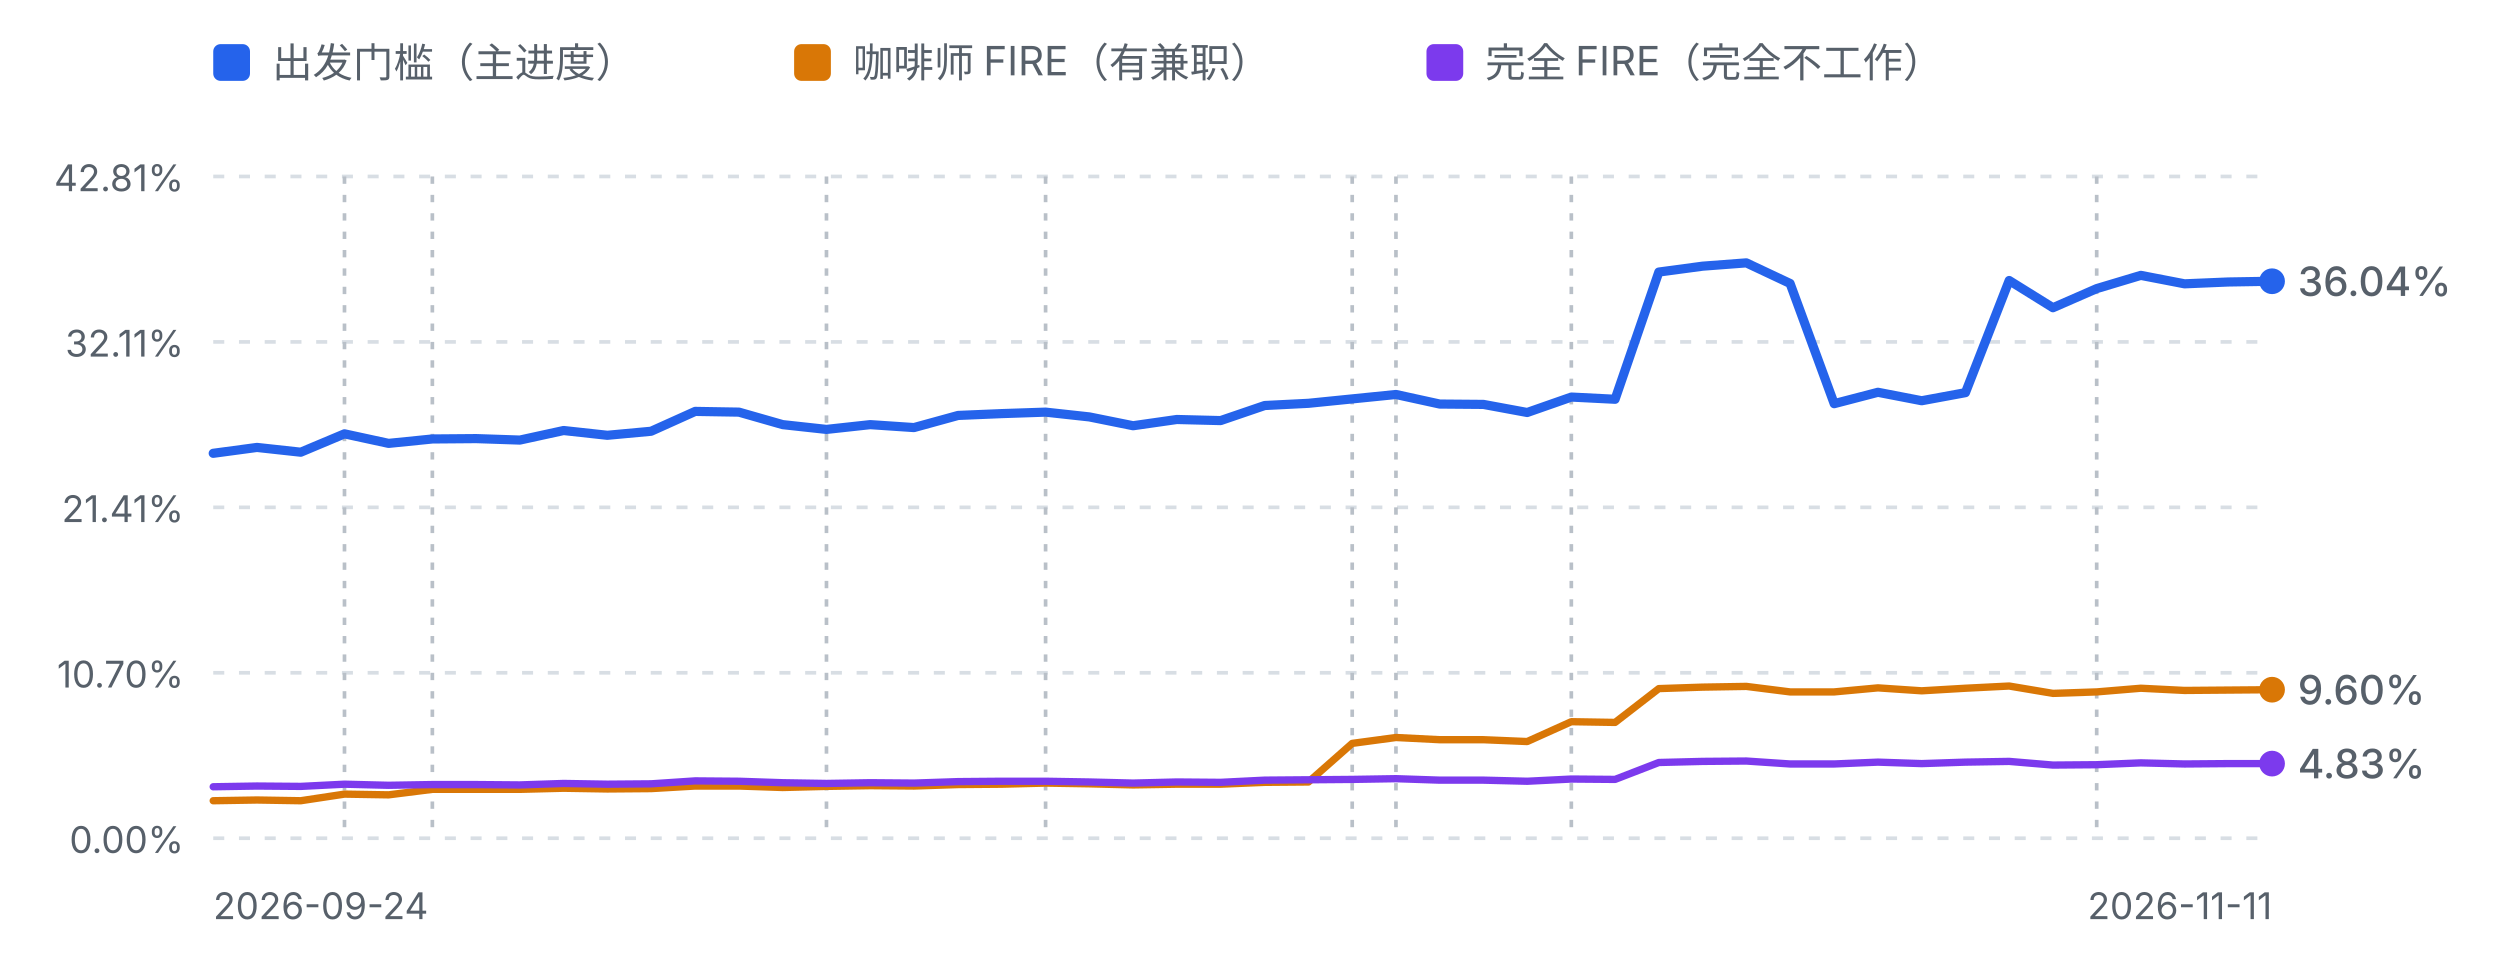
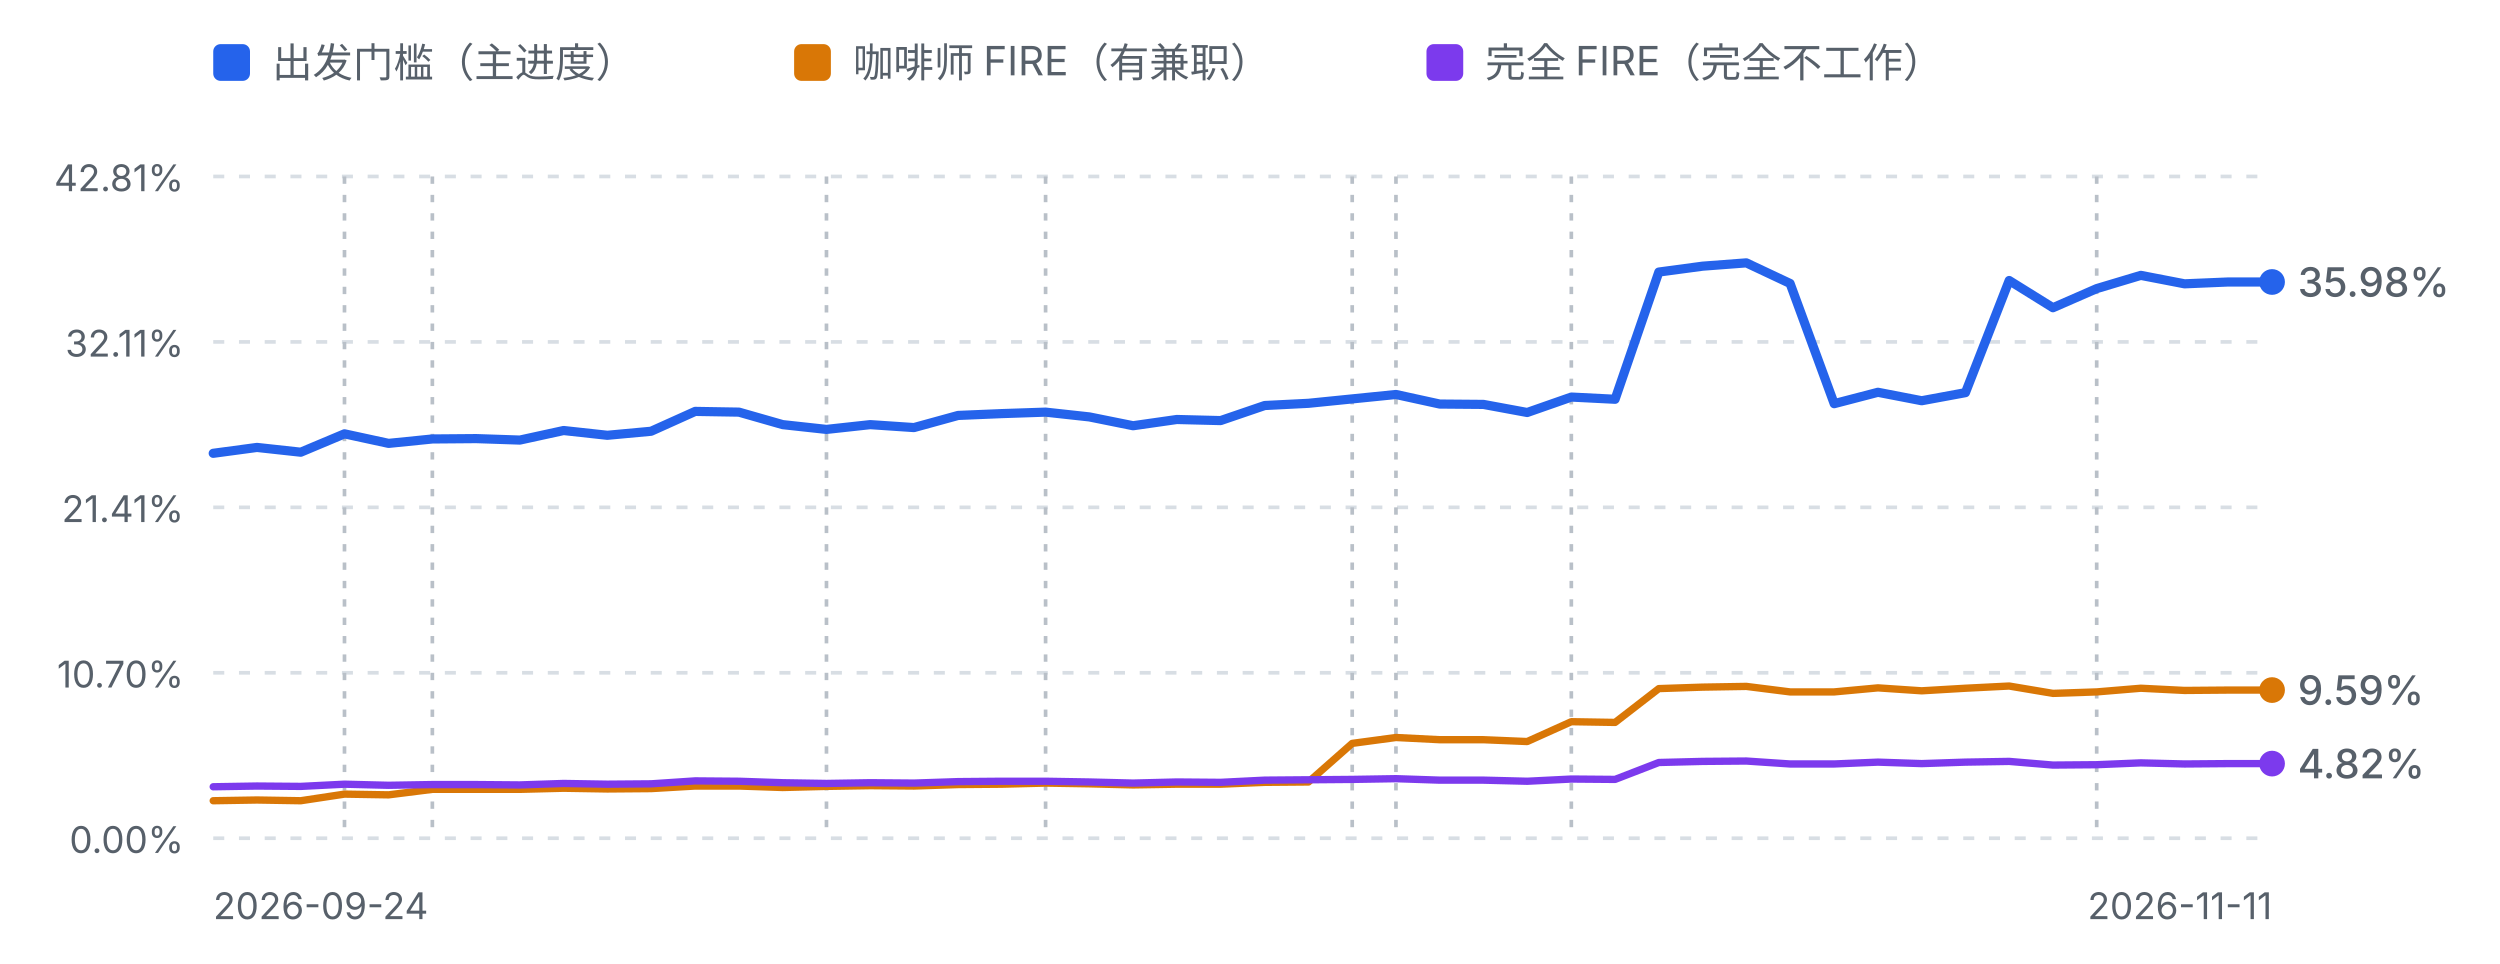
<svg xmlns="http://www.w3.org/2000/svg" viewBox="0 0 680 262" width="680" height="262" role="img" aria-label="进度曲线：出发门槛、咖啡师 FIRE 与完全 FIRE">
  <defs>
    <style>
      .fg-muted { fill: #57606a; font-family: ui-sans-serif, system-ui, -apple-system, "Segoe UI", sans-serif; }
      .grid { stroke: #d8dee4; stroke-width: 1; stroke-dasharray: 3 4; }
      .mark { stroke: #b9c0c8; stroke-width: 1; stroke-dasharray: 2 3; }
      .line-dep { fill: none; stroke: #2563eb; stroke-width: 2.5; stroke-linejoin: round; stroke-linecap: round; }
      .line-fire { fill: none; stroke: #d97706; stroke-width: 2; stroke-linejoin: round; stroke-linecap: round; }
      .line-full { fill: none; stroke: #7c3aed; stroke-width: 2; stroke-linejoin: round; stroke-linecap: round; }
      @media (prefers-color-scheme: dark) {
        .fg-muted { fill: #8b949e; }
        .grid { stroke: #30363d; }
        .mark { stroke: #4d545c; }
        .line-dep { stroke: #60a5fa; }
        .line-fire { stroke: #f0b429; }
        .line-full { stroke: #a78bfa; }
      }
    </style>
  </defs>
  <rect x="58" y="12" width="10" height="10" rx="2" fill="#2563eb" />
  <text class="fg-muted" x="74" y="21" font-size="11">出发门槛（主进度）</text>
  <rect x="216" y="12" width="10" height="10" rx="2" fill="#d97706" />
  <text class="fg-muted" x="232" y="21" font-size="11">咖啡师 FIRE（有兼职）</text>
  <rect x="388" y="12" width="10" height="10" rx="2" fill="#7c3aed" />
  <text class="fg-muted" x="404" y="21" font-size="11">完全 FIRE（完全不工作）</text>
  <line class="grid" x1="58" y1="48.0" x2="618" y2="48.0" />
  <text class="fg-muted" x="50" y="52.0" text-anchor="end" font-size="10">42.81%</text>
  <line class="grid" x1="58" y1="93.0" x2="618" y2="93.0" />
  <text class="fg-muted" x="50" y="97.0" text-anchor="end" font-size="10">32.11%</text>
  <line class="grid" x1="58" y1="138.0" x2="618" y2="138.0" />
  <text class="fg-muted" x="50" y="142.0" text-anchor="end" font-size="10">21.41%</text>
  <line class="grid" x1="58" y1="183.0" x2="618" y2="183.0" />
  <text class="fg-muted" x="50" y="187.0" text-anchor="end" font-size="10">10.70%</text>
  <line class="grid" x1="58" y1="228.0" x2="618" y2="228.0" />
  <text class="fg-muted" x="50" y="232.0" text-anchor="end" font-size="10">0.00%</text>
  <line class="mark" x1="93.7" y1="48" x2="93.7" y2="228.0" />
  <line class="mark" x1="117.6" y1="48" x2="117.6" y2="228.0" />
  <line class="mark" x1="224.8" y1="48" x2="224.8" y2="228.0" />
  <line class="mark" x1="284.4" y1="48" x2="284.4" y2="228.0" />
  <line class="mark" x1="367.8" y1="48" x2="367.8" y2="228.0" />
  <line class="mark" x1="379.7" y1="48" x2="379.7" y2="228.0" />
  <line class="mark" x1="427.4" y1="48" x2="427.4" y2="228.0" />
  <line class="mark" x1="570.3" y1="48" x2="570.3" y2="228.0" />
-   <path d="M58.0,123.3 L69.9,121.7 L81.8,123.0 L93.7,118.0 L105.7,120.6 L117.6,119.4 L129.5,119.3 L141.4,119.7 L153.3,117.1 L165.2,118.4 L177.1,117.3 L189.1,111.9 L201.0,112.1 L212.9,115.5 L224.8,116.8 L236.7,115.5 L248.6,116.3 L260.6,113.0 L272.5,112.5 L284.4,112.1 L296.3,113.4 L308.2,115.8 L320.1,114.1 L332.0,114.4 L344.0,110.3 L355.9,109.7 L367.8,108.5 L379.7,107.3 L391.6,109.9 L403.5,110.0 L415.4,112.2 L427.4,108.0 L439.3,108.6 L451.2,74.0 L463.1,72.4 L475.0,71.5 L486.9,77.1 L498.9,109.8 L510.8,106.7 L522.7,109.0 L534.6,106.8 L546.5,76.3 L558.4,83.7 L570.3,78.5 L582.3,74.9 L594.2,77.2 L606.1,76.7 L618.0,76.5" class="line-dep" />
-   <path d="M58.0,217.8 L69.9,217.6 L81.8,217.8 L93.7,216.0 L105.7,216.2 L117.6,214.7 L129.5,214.7 L141.4,214.7 L153.3,214.4 L165.2,214.6 L177.1,214.5 L189.1,213.8 L201.0,213.8 L212.9,214.2 L224.8,213.9 L236.7,213.7 L248.6,213.8 L260.6,213.4 L272.5,213.3 L284.4,213.0 L296.3,213.2 L308.2,213.5 L320.1,213.3 L332.0,213.3 L344.0,212.8 L355.9,212.7 L367.8,202.2 L379.7,200.6 L391.6,201.2 L403.5,201.2 L415.4,201.7 L427.4,196.3 L439.3,196.5 L451.2,187.3 L463.1,186.9 L475.0,186.7 L486.9,188.2 L498.9,188.2 L510.8,187.1 L522.7,187.9 L534.6,187.2 L546.5,186.6 L558.4,188.6 L570.3,188.2 L582.3,187.2 L594.2,187.8 L606.1,187.7 L618.0,187.6" class="line-fire" />
+   <path d="M58.0,123.3 L69.9,121.7 L81.8,123.0 L93.7,118.0 L105.7,120.6 L117.6,119.4 L129.5,119.3 L141.4,119.7 L153.3,117.1 L165.2,118.4 L177.1,117.3 L189.1,111.9 L201.0,112.1 L212.9,115.5 L224.8,116.8 L236.7,115.5 L248.6,116.3 L260.6,113.0 L272.5,112.5 L284.4,112.1 L296.3,113.4 L308.2,115.8 L320.1,114.1 L332.0,114.4 L344.0,110.3 L355.9,109.7 L367.8,108.5 L379.7,107.3 L391.6,109.9 L403.5,110.0 L415.4,112.2 L427.4,108.0 L439.3,108.6 L451.2,74.0 L463.1,72.4 L475.0,71.5 L486.9,77.1 L498.9,109.8 L510.8,106.7 L522.7,109.0 L534.6,106.8 L546.5,76.3 L558.4,83.7 L570.3,78.5 L582.3,74.9 L594.2,77.2 L606.1,76.7 L618.0,76.7" class="line-dep" />
+   <path d="M58.0,217.8 L69.9,217.6 L81.8,217.8 L93.7,216.0 L105.7,216.2 L117.6,214.7 L129.5,214.7 L141.4,214.7 L153.3,214.4 L165.2,214.6 L177.1,214.5 L189.1,213.8 L201.0,213.8 L212.9,214.2 L224.8,213.9 L236.7,213.7 L248.6,213.8 L260.6,213.4 L272.5,213.3 L284.4,213.0 L296.3,213.2 L308.2,213.5 L320.1,213.3 L332.0,213.3 L344.0,212.8 L355.9,212.7 L367.8,202.2 L379.7,200.6 L391.6,201.2 L403.5,201.2 L415.4,201.7 L427.4,196.3 L439.3,196.5 L451.2,187.3 L463.1,186.9 L475.0,186.7 L486.9,188.2 L498.9,188.2 L510.8,187.1 L522.7,187.9 L534.6,187.2 L546.5,186.6 L558.4,188.6 L570.3,188.2 L582.3,187.2 L594.2,187.8 L606.1,187.7 L618.0,187.7" class="line-fire" />
  <path d="M58.0,214.0 L69.9,213.8 L81.8,213.9 L93.7,213.3 L105.7,213.6 L117.6,213.4 L129.5,213.4 L141.4,213.5 L153.3,213.1 L165.2,213.3 L177.1,213.2 L189.1,212.4 L201.0,212.5 L212.9,212.9 L224.8,213.1 L236.7,212.9 L248.6,213.0 L260.6,212.6 L272.5,212.5 L284.4,212.5 L296.3,212.7 L308.2,213.0 L320.1,212.7 L332.0,212.8 L344.0,212.2 L355.9,212.1 L367.8,212.0 L379.7,211.8 L391.6,212.2 L403.5,212.2 L415.4,212.5 L427.4,211.9 L439.3,212.0 L451.2,207.4 L463.1,207.1 L475.0,207.0 L486.9,207.8 L498.9,207.8 L510.8,207.3 L522.7,207.7 L534.6,207.3 L546.5,207.1 L558.4,208.1 L570.3,208.0 L582.3,207.5 L594.2,207.8 L606.1,207.7 L618.0,207.7" class="line-full" />
-   <circle cx="618.0" cy="187.6" r="3.5" fill="#d97706" />
-   <text class="fg-muted" x="625.0" y="191.6" font-size="11" font-weight="500" fill="#d97706">9.60%</text>
-   <circle cx="618.0" cy="76.5" r="3.5" fill="#2563eb" />
-   <text class="fg-muted" x="625.0" y="80.5" font-size="11" font-weight="500" fill="#2563eb">36.04%</text>
+   <circle cx="618.0" cy="187.7" r="3.5" fill="#d97706" />
+   <text class="fg-muted" x="625.0" y="191.7" font-size="11" font-weight="500" fill="#d97706">9.59%</text>
+   <circle cx="618.0" cy="76.7" r="3.5" fill="#2563eb" />
+   <text class="fg-muted" x="625.0" y="80.7" font-size="11" font-weight="500" fill="#2563eb">35.98%</text>
  <circle cx="618.0" cy="207.7" r="3.5" fill="#7c3aed" />
-   <text class="fg-muted" x="625.0" y="211.7" font-size="11" font-weight="500" fill="#7c3aed">4.83%</text>
+   <text class="fg-muted" x="625.0" y="211.7" font-size="11" font-weight="500" fill="#7c3aed">4.82%</text>
  <text class="fg-muted" x="58" y="250" font-size="10">2026-09-24</text>
  <text class="fg-muted" x="618" y="250" text-anchor="end" font-size="10">2026-11-11</text>
</svg>
